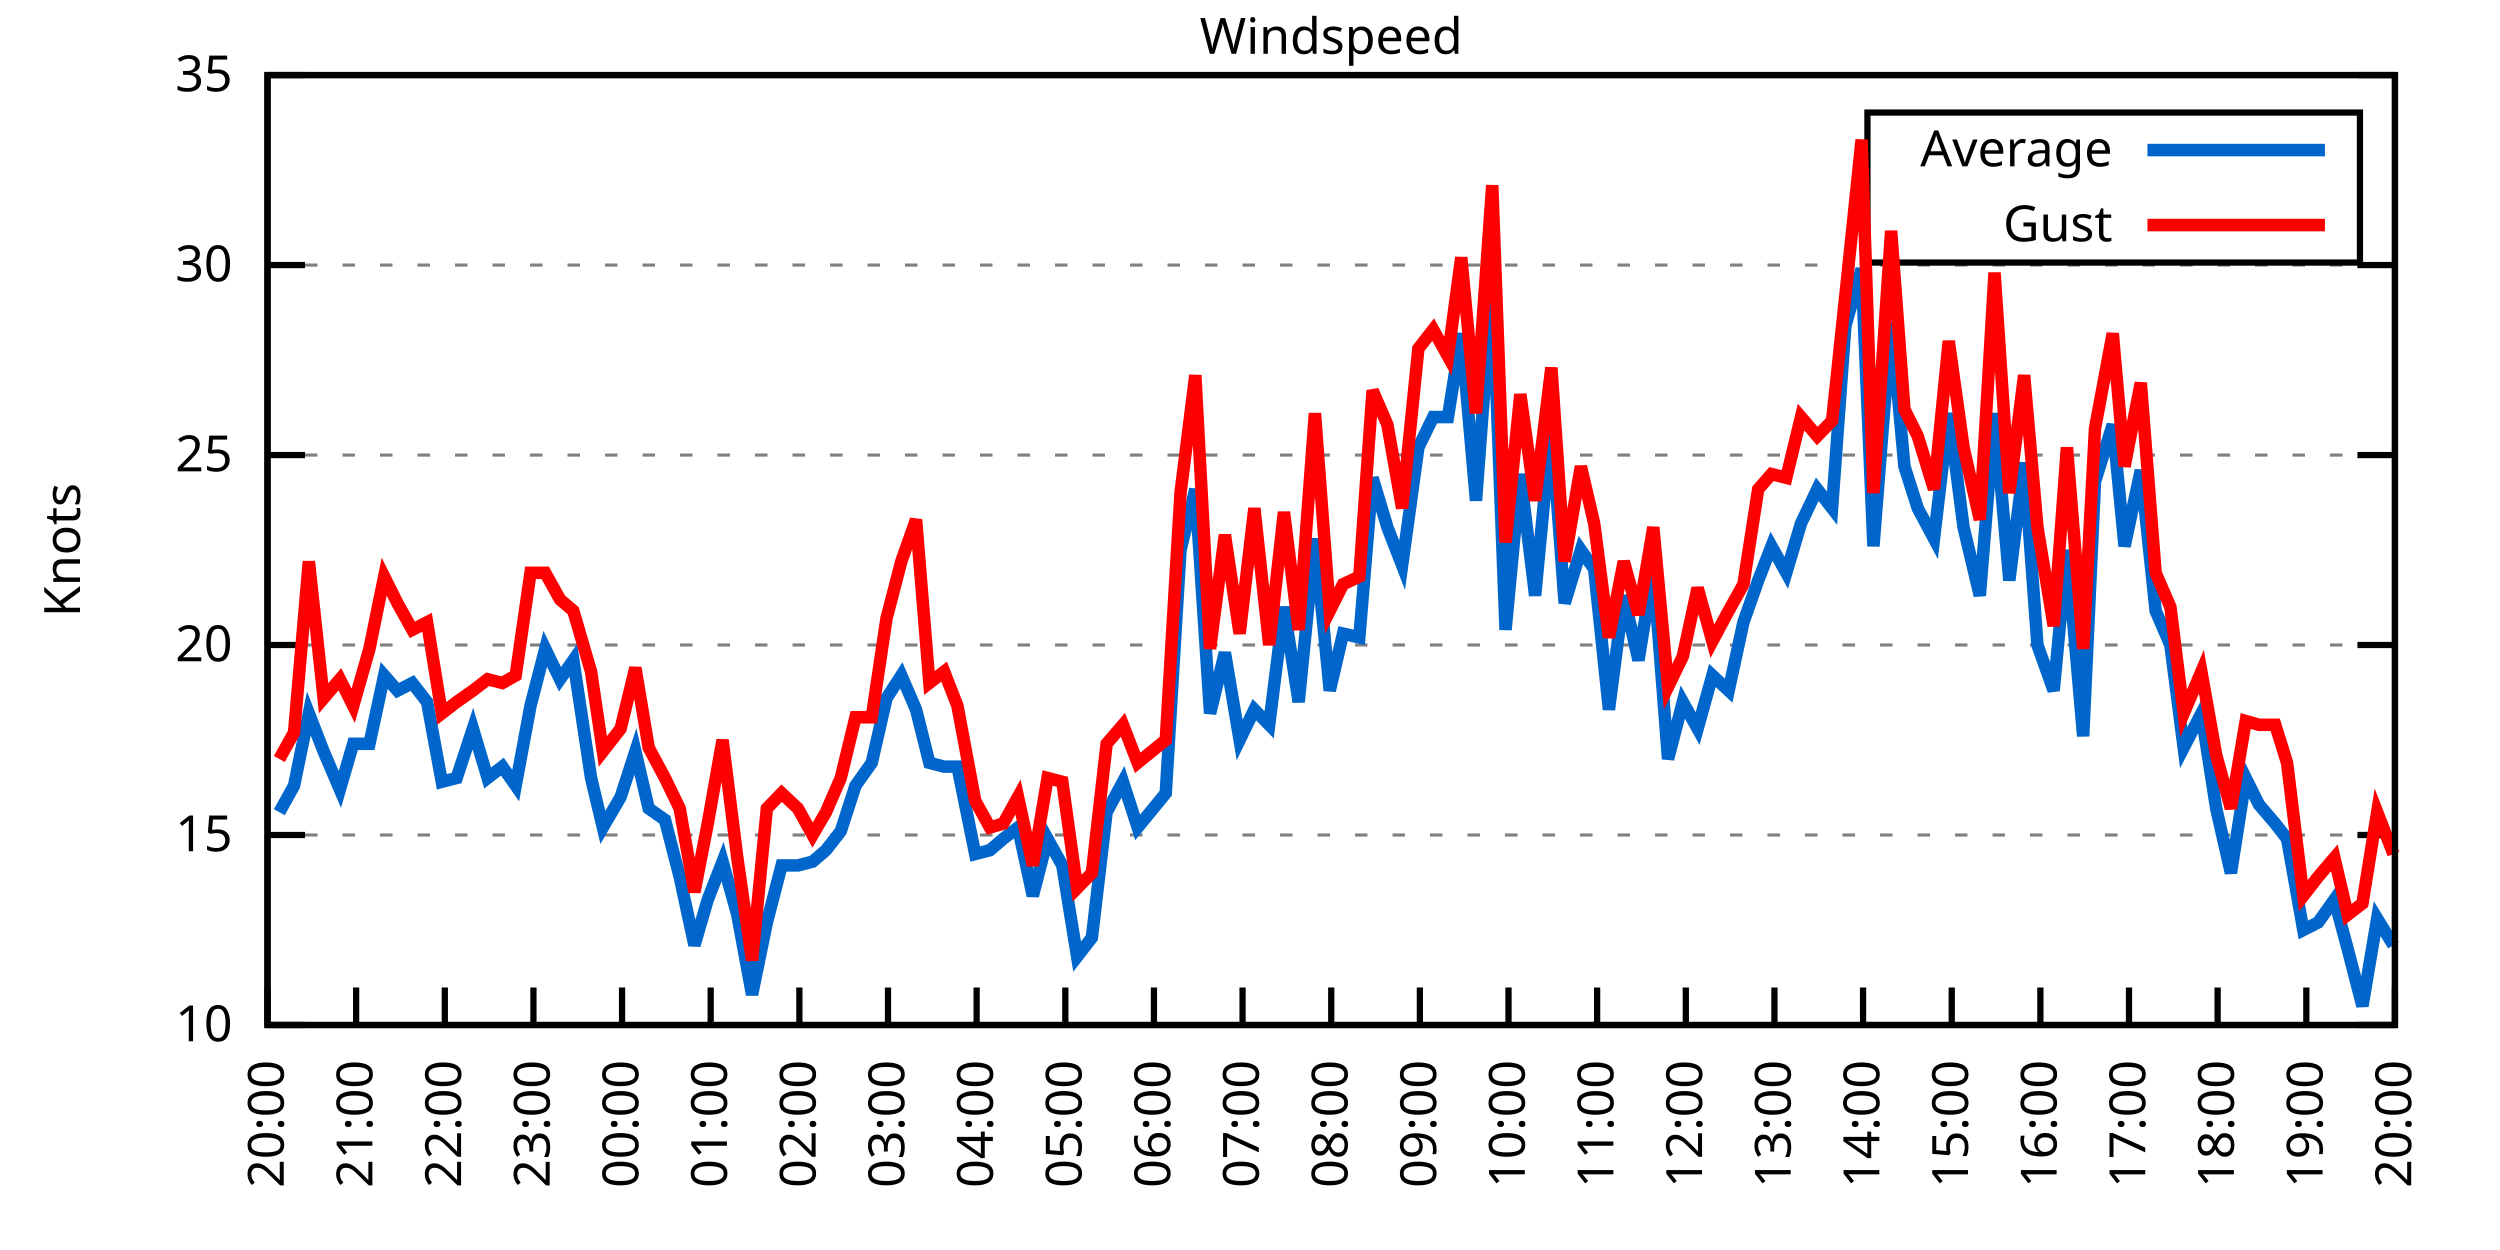
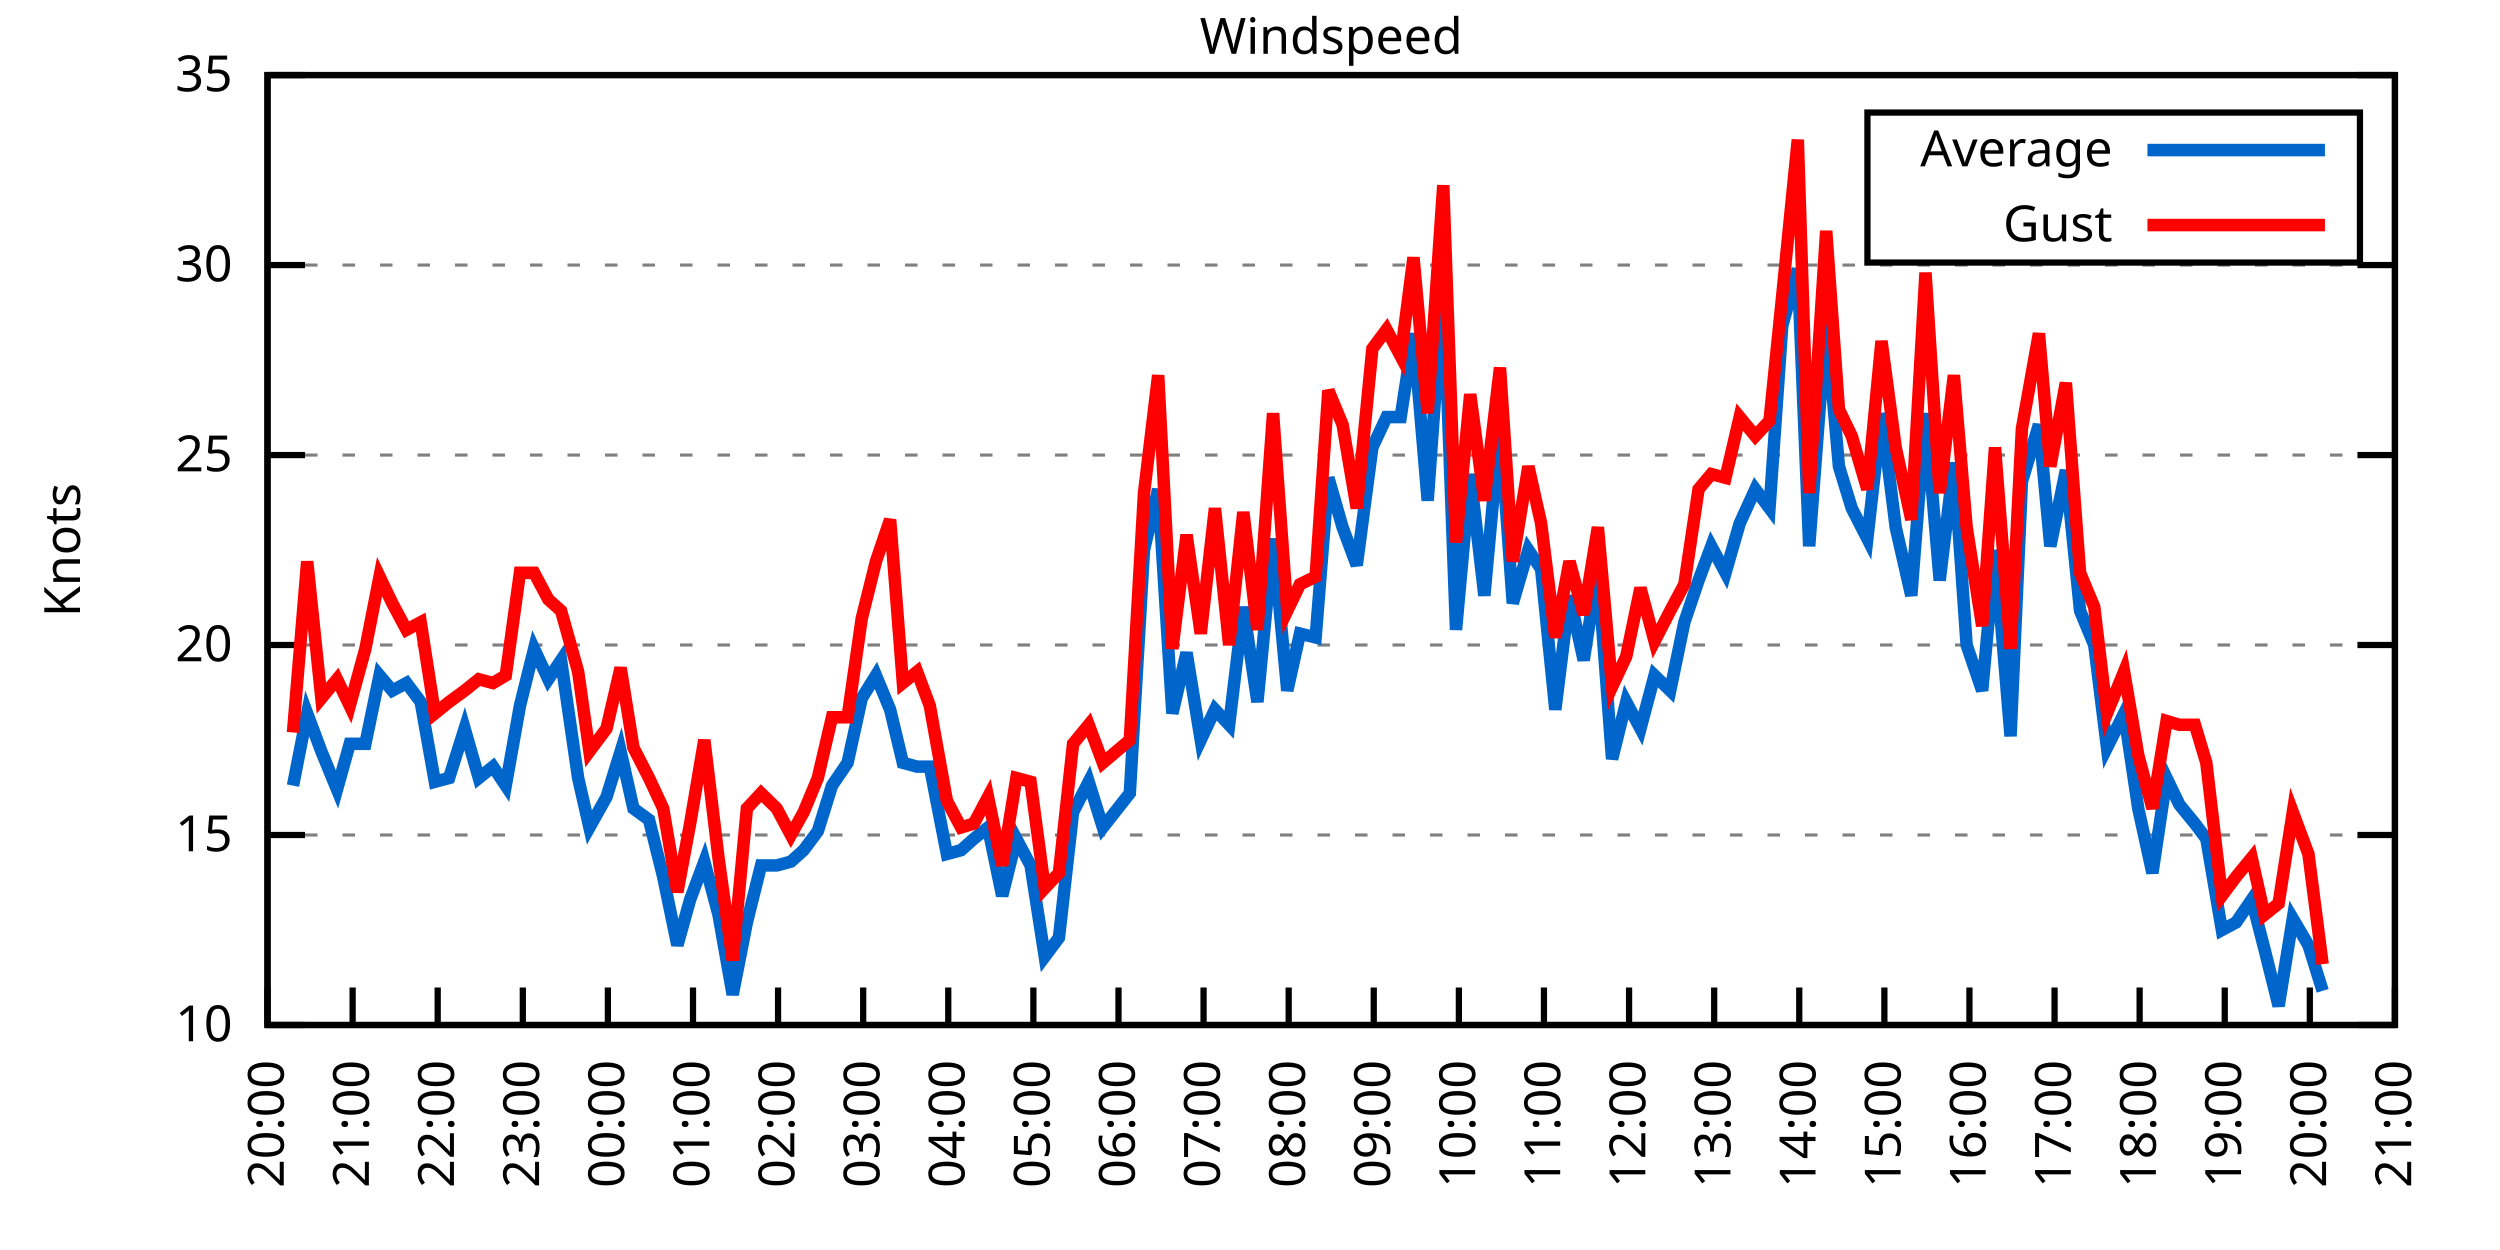
<svg xmlns="http://www.w3.org/2000/svg" xmlns:xlink="http://www.w3.org/1999/xlink" width="400" height="200" viewBox="0 0 400 200">
  <g id="gnuplot_canvas">
    <rect x="0" y="0" width="400" height="200" fill="none" />
    <defs>
      <circle id="gpDot" r="0.5" stroke-width="0.5" stroke="currentColor" />
      <path id="gpPt0" stroke-width="0.333" stroke="currentColor" d="M-1,0 h2 M0,-1 v2" />
      <path id="gpPt1" stroke-width="0.333" stroke="currentColor" d="M-1,-1 L1,1 M1,-1 L-1,1" />
      <path id="gpPt2" stroke-width="0.333" stroke="currentColor" d="M-1,0 L1,0 M0,-1 L0,1 M-1,-1 L1,1 M-1,1 L1,-1" />
      <rect id="gpPt3" stroke-width="0.333" stroke="currentColor" x="-1" y="-1" width="2" height="2" />
      <rect id="gpPt4" stroke-width="0.333" stroke="currentColor" fill="currentColor" x="-1" y="-1" width="2" height="2" />
      <circle id="gpPt5" stroke-width="0.333" stroke="currentColor" cx="0" cy="0" r="1" />
      <use xlink:href="#gpPt5" id="gpPt6" fill="currentColor" stroke="none" />
      <path id="gpPt7" stroke-width="0.333" stroke="currentColor" d="M0,-1.33 L-1.33,0.67 L1.33,0.67 z" />
      <use xlink:href="#gpPt7" id="gpPt8" fill="currentColor" stroke="none" />
      <use xlink:href="#gpPt7" id="gpPt9" stroke="currentColor" transform="rotate(180)" />
      <use xlink:href="#gpPt9" id="gpPt10" fill="currentColor" stroke="none" />
      <use xlink:href="#gpPt3" id="gpPt11" stroke="currentColor" transform="rotate(45)" />
      <use xlink:href="#gpPt11" id="gpPt12" fill="currentColor" stroke="none" />
      <path id="gpPt13" stroke-width="0.333" stroke="currentColor" d="M0,1.330 L1.265,0.411 L0.782,-1.067 L-0.782,-1.076 L-1.265,0.411 z" />
      <use xlink:href="#gpPt13" id="gpPt14" fill="currentColor" stroke="none" />
      <filter id="textbox" filterUnits="objectBoundingBox" x="0" y="0" height="1" width="1">
        <feFlood flood-color="white" flood-opacity="1" result="bgnd" />
        <feComposite in="SourceGraphic" in2="bgnd" operator="atop" />
      </filter>
      <filter id="greybox" filterUnits="objectBoundingBox" x="0" y="0" height="1" width="1">
        <feFlood flood-color="lightgrey" flood-opacity="1" result="grey" />
        <feComposite in="SourceGraphic" in2="grey" operator="atop" />
      </filter>
    </defs>
    <g fill="none" color="white" stroke="currentColor" stroke-width="1.00" stroke-linecap="butt" stroke-linejoin="miter">
</g>
    <g fill="none" color="black" stroke="currentColor" stroke-width="1.00" stroke-linecap="butt" stroke-linejoin="miter">
      <g stroke="none" shape-rendering="crispEdges">
        <polygon fill="rgb(255, 255, 255)" points="42.80,164.00 383.18,164.00 383.18,12.02 42.80,12.02 " />
      </g>
    </g>
    <g fill="none" color="black" stroke="currentColor" stroke-width="1.00" stroke-linecap="butt" stroke-linejoin="miter">
</g>
    <g fill="none" color="black" stroke="black" stroke-width="0.50" stroke-linecap="butt" stroke-linejoin="miter">
</g>
    <g fill="none" color="gray" stroke="currentColor" stroke-width="0.50" stroke-linecap="butt" stroke-linejoin="miter">
      <path stroke="gray" stroke-dasharray="2,4" class="gridline" d="M42.80,164.00 L383.19,164.00  " />
    </g>
    <g fill="none" color="gray" stroke="gray" stroke-width="1.00" stroke-linecap="butt" stroke-linejoin="miter">
</g>
    <g fill="none" color="black" stroke="currentColor" stroke-width="1.00" stroke-linecap="butt" stroke-linejoin="miter">
      <path stroke="black" d="M42.80,164.00 L48.80,164.00 M383.19,164.00 L377.19,164.00  " />
      <g transform="translate(37.20,166.60)" stroke="none" fill="black" font-family="Sans" font-size="8.00" text-anchor="end">
        <text>
          <tspan font-family="Sans"> 10</tspan>
        </text>
      </g>
    </g>
    <g fill="none" color="black" stroke="currentColor" stroke-width="1.00" stroke-linecap="butt" stroke-linejoin="miter">
</g>
    <g fill="none" color="black" stroke="black" stroke-width="0.50" stroke-linecap="butt" stroke-linejoin="miter">
</g>
    <g fill="none" color="gray" stroke="currentColor" stroke-width="0.50" stroke-linecap="butt" stroke-linejoin="miter">
      <path stroke="gray" stroke-dasharray="2,4" class="gridline" d="M42.80,133.60 L383.19,133.60  " />
    </g>
    <g fill="none" color="gray" stroke="gray" stroke-width="1.00" stroke-linecap="butt" stroke-linejoin="miter">
</g>
    <g fill="none" color="black" stroke="currentColor" stroke-width="1.00" stroke-linecap="butt" stroke-linejoin="miter">
      <path stroke="black" d="M42.80,133.60 L48.80,133.60 M383.19,133.60 L377.19,133.60  " />
      <g transform="translate(37.20,136.20)" stroke="none" fill="black" font-family="Sans" font-size="8.00" text-anchor="end">
        <text>
          <tspan font-family="Sans"> 15</tspan>
        </text>
      </g>
    </g>
    <g fill="none" color="black" stroke="currentColor" stroke-width="1.00" stroke-linecap="butt" stroke-linejoin="miter">
</g>
    <g fill="none" color="black" stroke="black" stroke-width="0.50" stroke-linecap="butt" stroke-linejoin="miter">
</g>
    <g fill="none" color="gray" stroke="currentColor" stroke-width="0.50" stroke-linecap="butt" stroke-linejoin="miter">
      <path stroke="gray" stroke-dasharray="2,4" class="gridline" d="M42.80,103.20 L383.19,103.20  " />
    </g>
    <g fill="none" color="gray" stroke="gray" stroke-width="1.00" stroke-linecap="butt" stroke-linejoin="miter">
</g>
    <g fill="none" color="black" stroke="currentColor" stroke-width="1.00" stroke-linecap="butt" stroke-linejoin="miter">
      <path stroke="black" d="M42.80,103.20 L48.80,103.20 M383.19,103.20 L377.19,103.20  " />
      <g transform="translate(37.20,105.80)" stroke="none" fill="black" font-family="Sans" font-size="8.00" text-anchor="end">
        <text>
          <tspan font-family="Sans"> 20</tspan>
        </text>
      </g>
    </g>
    <g fill="none" color="black" stroke="currentColor" stroke-width="1.00" stroke-linecap="butt" stroke-linejoin="miter">
</g>
    <g fill="none" color="black" stroke="black" stroke-width="0.50" stroke-linecap="butt" stroke-linejoin="miter">
</g>
    <g fill="none" color="gray" stroke="currentColor" stroke-width="0.50" stroke-linecap="butt" stroke-linejoin="miter">
      <path stroke="gray" stroke-dasharray="2,4" class="gridline" d="M42.80,72.81 L383.19,72.81  " />
    </g>
    <g fill="none" color="gray" stroke="gray" stroke-width="1.00" stroke-linecap="butt" stroke-linejoin="miter">
</g>
    <g fill="none" color="black" stroke="currentColor" stroke-width="1.00" stroke-linecap="butt" stroke-linejoin="miter">
      <path stroke="black" d="M42.80,72.81 L48.80,72.81 M383.19,72.81 L377.19,72.81  " />
      <g transform="translate(37.20,75.41)" stroke="none" fill="black" font-family="Sans" font-size="8.00" text-anchor="end">
        <text>
          <tspan font-family="Sans"> 25</tspan>
        </text>
      </g>
    </g>
    <g fill="none" color="black" stroke="currentColor" stroke-width="1.00" stroke-linecap="butt" stroke-linejoin="miter">
</g>
    <g fill="none" color="black" stroke="black" stroke-width="0.50" stroke-linecap="butt" stroke-linejoin="miter">
</g>
    <g fill="none" color="gray" stroke="currentColor" stroke-width="0.50" stroke-linecap="butt" stroke-linejoin="miter">
      <path stroke="gray" stroke-dasharray="2,4" class="gridline" d="M42.80,42.41 L383.19,42.41  " />
    </g>
    <g fill="none" color="gray" stroke="gray" stroke-width="1.00" stroke-linecap="butt" stroke-linejoin="miter">
</g>
    <g fill="none" color="black" stroke="currentColor" stroke-width="1.00" stroke-linecap="butt" stroke-linejoin="miter">
      <path stroke="black" d="M42.80,42.41 L48.80,42.41 M383.19,42.41 L377.19,42.41  " />
      <g transform="translate(37.20,45.01)" stroke="none" fill="black" font-family="Sans" font-size="8.00" text-anchor="end">
        <text>
          <tspan font-family="Sans"> 30</tspan>
        </text>
      </g>
    </g>
    <g fill="none" color="black" stroke="currentColor" stroke-width="1.00" stroke-linecap="butt" stroke-linejoin="miter">
</g>
    <g fill="none" color="black" stroke="black" stroke-width="0.50" stroke-linecap="butt" stroke-linejoin="miter">
</g>
    <g fill="none" color="gray" stroke="currentColor" stroke-width="0.50" stroke-linecap="butt" stroke-linejoin="miter">
      <path stroke="gray" stroke-dasharray="2,4" class="gridline" d="M42.80,12.01 L383.19,12.01  " />
    </g>
    <g fill="none" color="gray" stroke="gray" stroke-width="1.00" stroke-linecap="butt" stroke-linejoin="miter">
</g>
    <g fill="none" color="black" stroke="currentColor" stroke-width="1.00" stroke-linecap="butt" stroke-linejoin="miter">
      <path stroke="black" d="M42.80,12.01 L48.80,12.01 M383.19,12.01 L377.19,12.01  " />
      <g transform="translate(37.20,14.61)" stroke="none" fill="black" font-family="Sans" font-size="8.00" text-anchor="end">
        <text>
          <tspan font-family="Sans"> 35</tspan>
        </text>
      </g>
    </g>
    <g fill="none" color="black" stroke="currentColor" stroke-width="1.00" stroke-linecap="butt" stroke-linejoin="miter">
      <path stroke="black" d="M42.80,164.00 L42.80,158.00  " />
      <g transform="translate(45.40,169.60) rotate(270.00)" stroke="none" fill="black" font-family="Sans" font-size="8.00" text-anchor="end">
        <text>
          <tspan font-family="Sans">20:00</tspan>
        </text>
      </g>
    </g>
    <g fill="none" color="black" stroke="currentColor" stroke-width="1.00" stroke-linecap="butt" stroke-linejoin="miter">
-       <path stroke="black" d="M56.98,164.00 L56.98,158.00  " />
-       <g transform="translate(59.58,169.60) rotate(270.00)" stroke="none" fill="black" font-family="Sans" font-size="8.00" text-anchor="end">
+       <path stroke="black" d="M56.42,164.00 L56.42,158.00  " />
+       <g transform="translate(59.02,169.60) rotate(270.00)" stroke="none" fill="black" font-family="Sans" font-size="8.00" text-anchor="end">
        <text>
          <tspan font-family="Sans">21:00</tspan>
        </text>
      </g>
    </g>
    <g fill="none" color="black" stroke="currentColor" stroke-width="1.00" stroke-linecap="butt" stroke-linejoin="miter">
-       <path stroke="black" d="M71.17,164.00 L71.17,158.00  " />
-       <g transform="translate(73.77,169.60) rotate(270.00)" stroke="none" fill="black" font-family="Sans" font-size="8.00" text-anchor="end">
+       <path stroke="black" d="M70.03,164.00 L70.03,158.00  " />
+       <g transform="translate(72.63,169.60) rotate(270.00)" stroke="none" fill="black" font-family="Sans" font-size="8.00" text-anchor="end">
        <text>
          <tspan font-family="Sans">22:00</tspan>
        </text>
      </g>
    </g>
    <g fill="none" color="black" stroke="currentColor" stroke-width="1.00" stroke-linecap="butt" stroke-linejoin="miter">
-       <path stroke="black" d="M85.35,164.00 L85.35,158.00  " />
-       <g transform="translate(87.95,169.60) rotate(270.00)" stroke="none" fill="black" font-family="Sans" font-size="8.00" text-anchor="end">
+       <path stroke="black" d="M83.65,164.00 L83.65,158.00  " />
+       <g transform="translate(86.25,169.60) rotate(270.00)" stroke="none" fill="black" font-family="Sans" font-size="8.00" text-anchor="end">
        <text>
          <tspan font-family="Sans">23:00</tspan>
        </text>
      </g>
    </g>
    <g fill="none" color="black" stroke="currentColor" stroke-width="1.00" stroke-linecap="butt" stroke-linejoin="miter">
-       <path stroke="black" d="M99.53,164.00 L99.53,158.00  " />
-       <g transform="translate(102.13,169.60) rotate(270.00)" stroke="none" fill="black" font-family="Sans" font-size="8.00" text-anchor="end">
+       <path stroke="black" d="M97.26,164.00 L97.26,158.00  " />
+       <g transform="translate(99.86,169.60) rotate(270.00)" stroke="none" fill="black" font-family="Sans" font-size="8.00" text-anchor="end">
        <text>
          <tspan font-family="Sans">00:00</tspan>
        </text>
      </g>
    </g>
    <g fill="none" color="black" stroke="currentColor" stroke-width="1.00" stroke-linecap="butt" stroke-linejoin="miter">
-       <path stroke="black" d="M113.71,164.00 L113.71,158.00  " />
-       <g transform="translate(116.31,169.60) rotate(270.00)" stroke="none" fill="black" font-family="Sans" font-size="8.00" text-anchor="end">
+       <path stroke="black" d="M110.88,164.00 L110.88,158.00  " />
+       <g transform="translate(113.48,169.60) rotate(270.00)" stroke="none" fill="black" font-family="Sans" font-size="8.00" text-anchor="end">
        <text>
          <tspan font-family="Sans">01:00</tspan>
        </text>
      </g>
    </g>
    <g fill="none" color="black" stroke="currentColor" stroke-width="1.00" stroke-linecap="butt" stroke-linejoin="miter">
-       <path stroke="black" d="M127.90,164.00 L127.90,158.00  " />
-       <g transform="translate(130.50,169.60) rotate(270.00)" stroke="none" fill="black" font-family="Sans" font-size="8.00" text-anchor="end">
+       <path stroke="black" d="M124.49,164.00 L124.49,158.00  " />
+       <g transform="translate(127.09,169.60) rotate(270.00)" stroke="none" fill="black" font-family="Sans" font-size="8.00" text-anchor="end">
        <text>
          <tspan font-family="Sans">02:00</tspan>
        </text>
      </g>
    </g>
    <g fill="none" color="black" stroke="currentColor" stroke-width="1.00" stroke-linecap="butt" stroke-linejoin="miter">
-       <path stroke="black" d="M142.08,164.00 L142.08,158.00  " />
-       <g transform="translate(144.68,169.60) rotate(270.00)" stroke="none" fill="black" font-family="Sans" font-size="8.00" text-anchor="end">
+       <path stroke="black" d="M138.11,164.00 L138.11,158.00  " />
+       <g transform="translate(140.71,169.60) rotate(270.00)" stroke="none" fill="black" font-family="Sans" font-size="8.00" text-anchor="end">
        <text>
          <tspan font-family="Sans">03:00</tspan>
        </text>
      </g>
    </g>
    <g fill="none" color="black" stroke="currentColor" stroke-width="1.00" stroke-linecap="butt" stroke-linejoin="miter">
-       <path stroke="black" d="M156.26,164.00 L156.26,158.00  " />
-       <g transform="translate(158.86,169.60) rotate(270.00)" stroke="none" fill="black" font-family="Sans" font-size="8.00" text-anchor="end">
+       <path stroke="black" d="M151.72,164.00 L151.72,158.00  " />
+       <g transform="translate(154.32,169.60) rotate(270.00)" stroke="none" fill="black" font-family="Sans" font-size="8.00" text-anchor="end">
        <text>
          <tspan font-family="Sans">04:00</tspan>
        </text>
      </g>
    </g>
    <g fill="none" color="black" stroke="currentColor" stroke-width="1.00" stroke-linecap="butt" stroke-linejoin="miter">
-       <path stroke="black" d="M170.45,164.00 L170.45,158.00  " />
-       <g transform="translate(173.05,169.60) rotate(270.00)" stroke="none" fill="black" font-family="Sans" font-size="8.00" text-anchor="end">
+       <path stroke="black" d="M165.34,164.00 L165.34,158.00  " />
+       <g transform="translate(167.94,169.60) rotate(270.00)" stroke="none" fill="black" font-family="Sans" font-size="8.00" text-anchor="end">
        <text>
          <tspan font-family="Sans">05:00</tspan>
        </text>
      </g>
    </g>
    <g fill="none" color="black" stroke="currentColor" stroke-width="1.00" stroke-linecap="butt" stroke-linejoin="miter">
-       <path stroke="black" d="M184.63,164.00 L184.63,158.00  " />
-       <g transform="translate(187.23,169.60) rotate(270.00)" stroke="none" fill="black" font-family="Sans" font-size="8.00" text-anchor="end">
+       <path stroke="black" d="M178.96,164.00 L178.96,158.00  " />
+       <g transform="translate(181.56,169.60) rotate(270.00)" stroke="none" fill="black" font-family="Sans" font-size="8.00" text-anchor="end">
        <text>
          <tspan font-family="Sans">06:00</tspan>
        </text>
      </g>
    </g>
    <g fill="none" color="black" stroke="currentColor" stroke-width="1.00" stroke-linecap="butt" stroke-linejoin="miter">
-       <path stroke="black" d="M198.81,164.00 L198.81,158.00  " />
-       <g transform="translate(201.41,169.60) rotate(270.00)" stroke="none" fill="black" font-family="Sans" font-size="8.00" text-anchor="end">
+       <path stroke="black" d="M192.57,164.00 L192.57,158.00  " />
+       <g transform="translate(195.17,169.60) rotate(270.00)" stroke="none" fill="black" font-family="Sans" font-size="8.00" text-anchor="end">
        <text>
          <tspan font-family="Sans">07:00</tspan>
        </text>
      </g>
    </g>
    <g fill="none" color="black" stroke="currentColor" stroke-width="1.00" stroke-linecap="butt" stroke-linejoin="miter">
-       <path stroke="black" d="M213.00,164.00 L213.00,158.00  " />
-       <g transform="translate(215.60,169.60) rotate(270.00)" stroke="none" fill="black" font-family="Sans" font-size="8.00" text-anchor="end">
+       <path stroke="black" d="M206.19,164.00 L206.19,158.00  " />
+       <g transform="translate(208.79,169.60) rotate(270.00)" stroke="none" fill="black" font-family="Sans" font-size="8.00" text-anchor="end">
        <text>
          <tspan font-family="Sans">08:00</tspan>
        </text>
      </g>
    </g>
    <g fill="none" color="black" stroke="currentColor" stroke-width="1.00" stroke-linecap="butt" stroke-linejoin="miter">
-       <path stroke="black" d="M227.18,164.00 L227.18,158.00  " />
-       <g transform="translate(229.78,169.60) rotate(270.00)" stroke="none" fill="black" font-family="Sans" font-size="8.00" text-anchor="end">
+       <path stroke="black" d="M219.80,164.00 L219.80,158.00  " />
+       <g transform="translate(222.40,169.60) rotate(270.00)" stroke="none" fill="black" font-family="Sans" font-size="8.00" text-anchor="end">
        <text>
          <tspan font-family="Sans">09:00</tspan>
        </text>
      </g>
    </g>
    <g fill="none" color="black" stroke="currentColor" stroke-width="1.00" stroke-linecap="butt" stroke-linejoin="miter">
-       <path stroke="black" d="M241.36,164.00 L241.36,158.00  " />
-       <g transform="translate(243.96,169.60) rotate(270.00)" stroke="none" fill="black" font-family="Sans" font-size="8.00" text-anchor="end">
+       <path stroke="black" d="M233.42,164.00 L233.42,158.00  " />
+       <g transform="translate(236.02,169.60) rotate(270.00)" stroke="none" fill="black" font-family="Sans" font-size="8.00" text-anchor="end">
        <text>
          <tspan font-family="Sans">10:00</tspan>
        </text>
      </g>
    </g>
    <g fill="none" color="black" stroke="currentColor" stroke-width="1.00" stroke-linecap="butt" stroke-linejoin="miter">
-       <path stroke="black" d="M255.54,164.00 L255.54,158.00  " />
-       <g transform="translate(258.14,169.60) rotate(270.00)" stroke="none" fill="black" font-family="Sans" font-size="8.00" text-anchor="end">
+       <path stroke="black" d="M247.03,164.00 L247.03,158.00  " />
+       <g transform="translate(249.63,169.60) rotate(270.00)" stroke="none" fill="black" font-family="Sans" font-size="8.00" text-anchor="end">
        <text>
          <tspan font-family="Sans">11:00</tspan>
        </text>
      </g>
    </g>
    <g fill="none" color="black" stroke="currentColor" stroke-width="1.00" stroke-linecap="butt" stroke-linejoin="miter">
-       <path stroke="black" d="M269.73,164.00 L269.73,158.00  " />
-       <g transform="translate(272.33,169.60) rotate(270.00)" stroke="none" fill="black" font-family="Sans" font-size="8.00" text-anchor="end">
+       <path stroke="black" d="M260.65,164.00 L260.65,158.00  " />
+       <g transform="translate(263.25,169.60) rotate(270.00)" stroke="none" fill="black" font-family="Sans" font-size="8.00" text-anchor="end">
        <text>
          <tspan font-family="Sans">12:00</tspan>
        </text>
      </g>
    </g>
    <g fill="none" color="black" stroke="currentColor" stroke-width="1.00" stroke-linecap="butt" stroke-linejoin="miter">
-       <path stroke="black" d="M283.91,164.00 L283.91,158.00  " />
-       <g transform="translate(286.51,169.60) rotate(270.00)" stroke="none" fill="black" font-family="Sans" font-size="8.00" text-anchor="end">
+       <path stroke="black" d="M274.27,164.00 L274.27,158.00  " />
+       <g transform="translate(276.87,169.60) rotate(270.00)" stroke="none" fill="black" font-family="Sans" font-size="8.00" text-anchor="end">
        <text>
          <tspan font-family="Sans">13:00</tspan>
        </text>
      </g>
    </g>
    <g fill="none" color="black" stroke="currentColor" stroke-width="1.00" stroke-linecap="butt" stroke-linejoin="miter">
-       <path stroke="black" d="M298.09,164.00 L298.09,158.00  " />
-       <g transform="translate(300.69,169.60) rotate(270.00)" stroke="none" fill="black" font-family="Sans" font-size="8.00" text-anchor="end">
+       <path stroke="black" d="M287.88,164.00 L287.88,158.00  " />
+       <g transform="translate(290.48,169.60) rotate(270.00)" stroke="none" fill="black" font-family="Sans" font-size="8.00" text-anchor="end">
        <text>
          <tspan font-family="Sans">14:00</tspan>
        </text>
      </g>
    </g>
    <g fill="none" color="black" stroke="currentColor" stroke-width="1.00" stroke-linecap="butt" stroke-linejoin="miter">
-       <path stroke="black" d="M312.28,164.00 L312.28,158.00  " />
-       <g transform="translate(314.88,169.60) rotate(270.00)" stroke="none" fill="black" font-family="Sans" font-size="8.00" text-anchor="end">
+       <path stroke="black" d="M301.50,164.00 L301.50,158.00  " />
+       <g transform="translate(304.10,169.60) rotate(270.00)" stroke="none" fill="black" font-family="Sans" font-size="8.00" text-anchor="end">
        <text>
          <tspan font-family="Sans">15:00</tspan>
        </text>
      </g>
    </g>
    <g fill="none" color="black" stroke="currentColor" stroke-width="1.00" stroke-linecap="butt" stroke-linejoin="miter">
-       <path stroke="black" d="M326.46,164.00 L326.46,158.00  " />
-       <g transform="translate(329.06,169.60) rotate(270.00)" stroke="none" fill="black" font-family="Sans" font-size="8.00" text-anchor="end">
+       <path stroke="black" d="M315.11,164.00 L315.11,158.00  " />
+       <g transform="translate(317.71,169.60) rotate(270.00)" stroke="none" fill="black" font-family="Sans" font-size="8.00" text-anchor="end">
        <text>
          <tspan font-family="Sans">16:00</tspan>
        </text>
      </g>
    </g>
    <g fill="none" color="black" stroke="currentColor" stroke-width="1.00" stroke-linecap="butt" stroke-linejoin="miter">
-       <path stroke="black" d="M340.64,164.00 L340.64,158.00  " />
-       <g transform="translate(343.24,169.60) rotate(270.00)" stroke="none" fill="black" font-family="Sans" font-size="8.00" text-anchor="end">
+       <path stroke="black" d="M328.73,164.00 L328.73,158.00  " />
+       <g transform="translate(331.33,169.60) rotate(270.00)" stroke="none" fill="black" font-family="Sans" font-size="8.00" text-anchor="end">
        <text>
          <tspan font-family="Sans">17:00</tspan>
        </text>
      </g>
    </g>
    <g fill="none" color="black" stroke="currentColor" stroke-width="1.00" stroke-linecap="butt" stroke-linejoin="miter">
-       <path stroke="black" d="M354.82,164.00 L354.82,158.00  " />
-       <g transform="translate(357.42,169.60) rotate(270.00)" stroke="none" fill="black" font-family="Sans" font-size="8.00" text-anchor="end">
+       <path stroke="black" d="M342.34,164.00 L342.34,158.00  " />
+       <g transform="translate(344.94,169.60) rotate(270.00)" stroke="none" fill="black" font-family="Sans" font-size="8.00" text-anchor="end">
        <text>
          <tspan font-family="Sans">18:00</tspan>
        </text>
      </g>
    </g>
    <g fill="none" color="black" stroke="currentColor" stroke-width="1.00" stroke-linecap="butt" stroke-linejoin="miter">
-       <path stroke="black" d="M369.01,164.00 L369.01,158.00  " />
-       <g transform="translate(371.61,169.60) rotate(270.00)" stroke="none" fill="black" font-family="Sans" font-size="8.00" text-anchor="end">
+       <path stroke="black" d="M355.96,164.00 L355.96,158.00  " />
+       <g transform="translate(358.56,169.60) rotate(270.00)" stroke="none" fill="black" font-family="Sans" font-size="8.00" text-anchor="end">
        <text>
          <tspan font-family="Sans">19:00</tspan>
+         </text>
+       </g>
+     </g>
+     <g fill="none" color="black" stroke="currentColor" stroke-width="1.00" stroke-linecap="butt" stroke-linejoin="miter">
+       <path stroke="black" d="M369.57,164.00 L369.57,158.00  " />
+       <g transform="translate(372.17,169.60) rotate(270.00)" stroke="none" fill="black" font-family="Sans" font-size="8.00" text-anchor="end">
+         <text>
+           <tspan font-family="Sans">20:00</tspan>
        </text>
      </g>
    </g>
    <g fill="none" color="black" stroke="currentColor" stroke-width="1.00" stroke-linecap="butt" stroke-linejoin="miter">
      <path stroke="black" d="M383.19,164.00 L383.19,158.00  " />
      <g transform="translate(385.79,169.60) rotate(270.00)" stroke="none" fill="black" font-family="Sans" font-size="8.00" text-anchor="end">
        <text>
-           <tspan font-family="Sans">20:00</tspan>
+           <tspan font-family="Sans">21:00</tspan>
        </text>
      </g>
    </g>
    <g fill="none" color="black" stroke="currentColor" stroke-width="1.00" stroke-linecap="butt" stroke-linejoin="miter">
</g>
    <g fill="none" color="black" stroke="currentColor" stroke-width="1.00" stroke-linecap="butt" stroke-linejoin="miter">
      <path stroke="black" d="M42.80,12.01 L42.80,164.00 L383.19,164.00 L383.19,12.01 L42.80,12.01 Z  " />
    </g>
    <g fill="none" color="black" stroke="currentColor" stroke-width="1.00" stroke-linecap="butt" stroke-linejoin="miter">
</g>
    <g fill="none" color="black" stroke="currentColor" stroke-width="1.00" stroke-linecap="butt" stroke-linejoin="miter">
      <path stroke="black" d="M298.79,42.01 L298.79,18.01 L377.59,18.01 L377.59,42.01 L298.79,42.01 Z  " />
    </g>
    <g id="Windspeed_plot_1">
      <g fill="none" color="white" stroke="black" stroke-width="2.00" stroke-linecap="butt" stroke-linejoin="miter">
</g>
      <g fill="none" color="black" stroke="currentColor" stroke-width="2.00" stroke-linecap="butt" stroke-linejoin="miter">
        <g transform="translate(337.99,26.61)" stroke="none" fill="black" font-family="Sans" font-size="8.00" text-anchor="end">
          <text>
            <tspan font-family="Sans">Average</tspan>
          </text>
        </g>
      </g>
      <g fill="none" color="black" stroke="currentColor" stroke-width="2.00" stroke-linecap="butt" stroke-linejoin="miter">
-         <path stroke="rgb(  0, 102, 204)" d="M343.59,24.01 L371.99,24.01 M44.69,129.95 L47.05,125.70 L49.42,114.15 L51.78,120.23 L54.38,126.31 L56.51,119.01   L59.11,119.01 L61.47,108.07 L63.60,110.50 L65.97,109.28 L68.33,112.32 L70.69,125.09 L73.06,124.48 L75.66,116.58   L78.02,124.48 L80.38,122.66 L82.51,125.70 L84.88,112.93 L87.24,103.81 L89.60,108.68 L91.73,105.64 L94.57,124.48   L96.46,132.39 L99.30,127.52 L101.66,120.23 L103.79,129.35 L106.39,131.17 L108.75,140.29 L111.11,151.23 L113.24,143.94   L115.61,137.86 L117.97,146.37 L120.33,159.14 L122.70,147.59 L125.06,138.47 L127.66,138.47 L130.02,137.86 L132.15,136.03   L134.52,132.99 L136.88,125.70 L139.48,122.05 L141.84,111.72 L144.21,108.07 L146.57,113.54 L148.70,122.05 L151.06,122.66   L153.19,122.66 L156.03,136.64 L158.39,136.03 L160.52,134.21 L162.88,132.39 L165.25,143.33 L167.61,134.21 L169.97,138.47   L172.34,153.06 L174.70,150.02 L177.06,129.95 L179.67,125.09 L182.03,132.39 L186.52,126.91 L188.88,88.00 L191.25,78.28   L193.61,114.15 L195.98,104.42 L198.34,118.40 L200.70,113.54 L203.07,115.97 L205.43,97.12 L207.79,112.32 L210.39,86.18   L212.76,110.50 L214.89,101.38 L217.49,101.99 L219.61,76.45 L221.98,84.36 L224.34,90.44 L226.94,71.59 L229.31,66.73   L231.67,66.73 L233.80,53.35 L236.16,80.10 L238.76,45.45 L240.89,100.77 L243.25,75.85 L245.62,95.30 L248.22,67.94   L250.34,96.52 L252.94,88.00 L255.07,91.04 L257.43,113.54 L259.80,95.30 L262.16,105.64 L264.53,91.04 L266.89,121.44   L269.25,112.32 L271.62,116.58 L273.98,108.07 L276.58,110.50 L278.95,99.56 L281.31,92.87 L283.44,87.40 L285.80,91.65   L288.16,83.75 L290.76,78.28 L293.13,81.32 L295.26,52.14 L297.86,43.02 L299.75,87.40 L302.58,51.53 L304.71,74.63   L306.84,81.32 L309.44,86.18 L311.80,66.12 L314.17,84.36 L316.77,95.30 L319.13,66.12 L321.49,92.87 L323.86,74.02   L325.99,103.20 L328.59,110.50 L330.71,88.00 L333.31,117.80 L335.20,77.06 L338.04,67.94 L339.93,87.40 L342.53,75.24   L344.90,97.73 L347.26,103.20 L349.39,119.62 L352.22,114.15 L354.59,129.35 L356.95,139.68 L359.32,124.48 L361.44,128.74   L364.04,131.78 L365.93,134.21 L368.53,148.80 L370.90,147.59 L373.50,143.94 L375.63,151.84 L377.99,160.96 L380.35,146.98   L382.95,151.23  " />
+         <path stroke="rgb(  0, 102, 204)" d="M343.59,24.01 L371.99,24.01 M46.88,125.70 L49.15,114.15 L51.42,120.23 L53.92,126.31 L55.96,119.01 L58.46,119.01   L60.73,108.07 L62.77,110.50 L65.04,109.28 L67.31,112.32 L69.58,125.09 L71.85,124.48 L74.34,116.58 L76.61,124.48   L78.88,122.66 L80.92,125.70 L83.19,112.93 L85.46,103.81 L87.73,108.68 L89.77,105.64 L92.50,124.48 L94.31,132.39   L97.04,127.52 L99.30,120.23 L101.35,129.35 L103.84,131.17 L106.11,140.29 L108.38,151.23 L110.42,143.94 L112.69,137.86   L114.96,146.37 L117.23,159.14 L119.50,147.59 L121.77,138.47 L124.27,138.47 L126.54,137.86 L128.58,136.03 L130.85,132.99   L133.12,125.70 L135.61,122.05 L137.88,111.72 L140.15,108.07 L142.42,113.54 L144.46,122.05 L146.73,122.66 L148.77,122.66   L151.50,136.64 L153.77,136.03 L155.81,134.21 L158.08,132.39 L160.35,143.33 L162.62,134.21 L164.89,138.47 L167.16,153.06   L169.43,150.02 L171.69,129.95 L174.19,125.09 L176.46,132.39 L180.77,126.91 L183.04,88.00 L185.31,78.28 L187.58,114.15   L189.85,104.42 L192.12,118.40 L194.39,113.54 L196.66,115.97 L198.93,97.12 L201.19,112.32 L203.69,86.18 L205.96,110.50   L208.00,101.38 L210.50,101.99 L212.54,76.45 L214.81,84.36 L217.08,90.44 L219.58,71.59 L221.85,66.73 L224.11,66.73   L226.16,53.35 L228.43,80.10 L230.92,45.45 L232.96,100.77 L235.23,75.85 L237.50,95.30 L240.00,67.94 L242.04,96.52   L244.54,88.00 L246.58,91.04 L248.85,113.54 L251.12,95.30 L253.39,105.64 L255.66,91.04 L257.93,121.44 L260.20,112.32   L262.47,116.58 L264.73,108.07 L267.23,110.50 L269.50,99.56 L271.77,92.87 L273.81,87.40 L276.08,91.65 L278.35,83.75   L280.85,78.28 L283.12,81.32 L285.16,52.14 L287.65,43.02 L289.47,87.40 L292.19,51.53 L294.23,74.63 L296.28,81.32   L298.77,86.18 L301.04,66.12 L303.31,84.36 L305.81,95.30 L308.08,66.12 L310.35,92.87 L312.62,74.02 L314.66,103.20   L317.15,110.50 L319.20,88.00 L321.69,117.80 L323.51,77.06 L326.23,67.94 L328.05,87.40 L330.54,75.24 L332.81,97.73   L335.08,103.20 L337.12,119.62 L339.85,114.15 L342.12,129.35 L344.39,139.68 L346.65,124.48 L348.70,128.74 L351.19,131.78   L353.01,134.21 L355.50,148.80 L357.77,147.59 L360.27,143.94 L362.31,151.84 L364.58,160.96 L366.85,146.98 L369.35,151.23   L371.62,158.53  " />
      </g>
    </g>
    <g id="Windspeed_plot_2">
      <g fill="none" color="black" stroke="currentColor" stroke-width="2.00" stroke-linecap="butt" stroke-linejoin="miter">
        <g transform="translate(337.99,38.61)" stroke="none" fill="black" font-family="Sans" font-size="8.00" text-anchor="end">
          <text>
            <tspan font-family="Sans">Gust</tspan>
          </text>
        </g>
      </g>
      <g fill="none" color="black" stroke="currentColor" stroke-width="2.00" stroke-linecap="butt" stroke-linejoin="miter">
-         <path stroke="rgb(255,   0,   0)" d="M343.59,36.01 L371.99,36.01 M44.69,121.44 L47.05,117.19 L49.42,89.83 L51.78,111.72 L54.38,108.68 L56.51,112.93   L59.11,103.81 L61.47,92.26 L63.60,96.52 L65.97,100.77 L68.33,99.56 L70.69,114.15 L73.06,112.32 L75.66,110.50   L78.02,108.68 L80.38,109.28 L82.51,108.07 L84.88,91.65 L87.24,91.65 L89.60,95.91 L91.73,97.73 L94.57,107.46   L96.46,120.23 L99.30,116.58 L101.66,106.85 L103.79,119.62 L106.39,124.48 L108.75,129.35 L111.11,142.72 L113.24,131.78   L115.61,118.40 L117.97,137.25 L120.33,153.66 L122.70,129.35 L125.06,126.91 L127.66,129.35 L130.02,133.60 L132.15,129.95   L134.52,124.48 L136.88,114.76 L139.48,114.76 L141.84,98.95 L144.21,89.83 L146.57,83.14 L148.70,109.28 L151.06,107.46   L153.19,112.93 L156.03,128.13 L158.39,132.39 L160.52,131.78 L162.88,127.52 L165.25,138.47 L167.61,124.48 L169.97,125.09   L172.34,142.11 L174.70,139.68 L177.06,119.01 L179.67,115.97 L182.03,122.05 L186.52,118.40 L188.88,78.89 L191.25,60.04   L193.61,103.81 L195.98,85.57 L198.34,101.38 L200.70,81.32 L203.07,103.20 L205.43,81.93 L207.79,100.77 L210.39,66.12   L212.76,97.73 L214.89,93.48 L217.49,92.26 L219.61,62.47 L221.98,67.94 L224.34,81.32 L226.94,55.78 L229.31,52.74   L231.67,57.00 L233.80,41.19 L236.16,66.12 L238.76,29.64 L240.89,86.79 L243.25,63.08 L245.62,80.10 L248.22,58.82   L250.34,89.83 L252.94,74.63 L255.07,83.75 L257.43,101.99 L259.80,89.83 L262.16,98.34 L264.53,84.36 L266.89,109.89   L269.25,105.03 L271.62,94.08 L273.98,102.60 L276.58,97.73 L278.95,93.48 L281.31,78.28 L283.44,75.85 L285.80,76.45   L288.16,66.73 L290.76,69.77 L293.13,67.33 L295.26,47.27 L297.86,22.35 L299.75,78.89 L302.58,36.94 L304.71,65.51   L306.84,69.77 L309.44,78.28 L311.80,54.57 L314.17,71.59 L316.77,83.14 L319.13,43.62 L321.49,78.89 L323.86,60.04   L325.99,84.36 L328.59,100.16 L330.71,71.59 L333.31,103.81 L335.20,68.55 L338.04,53.35 L339.93,74.63 L342.53,61.25   L344.90,91.65 L347.26,97.12 L349.39,114.15 L352.22,107.46 L354.59,120.83 L356.95,129.35 L359.32,115.36 L361.44,115.97   L364.04,115.97 L365.93,122.05 L368.53,143.33 L370.90,140.29 L373.50,137.25 L375.63,146.37 L377.99,144.55 L380.35,129.95   L382.95,136.64  " />
+         <path stroke="rgb(255,   0,   0)" d="M343.59,36.01 L371.99,36.01 M46.88,117.19 L49.15,89.83 L51.42,111.72 L53.92,108.68 L55.96,112.93 L58.46,103.81   L60.73,92.26 L62.77,96.52 L65.04,100.77 L67.31,99.56 L69.58,114.15 L71.85,112.32 L74.34,110.50 L76.61,108.68   L78.88,109.28 L80.92,108.07 L83.19,91.65 L85.46,91.65 L87.73,95.91 L89.77,97.73 L92.50,107.46 L94.31,120.23   L97.04,116.58 L99.30,106.85 L101.35,119.62 L103.84,124.48 L106.11,129.35 L108.38,142.72 L110.42,131.78 L112.69,118.40   L114.96,137.25 L117.23,153.66 L119.50,129.35 L121.77,126.91 L124.27,129.35 L126.54,133.60 L128.58,129.95 L130.85,124.48   L133.12,114.76 L135.61,114.76 L137.88,98.95 L140.15,89.83 L142.42,83.14 L144.46,109.28 L146.73,107.46 L148.77,112.93   L151.50,128.13 L153.77,132.39 L155.81,131.78 L158.08,127.52 L160.35,138.47 L162.62,124.48 L164.89,125.09 L167.16,142.11   L169.43,139.68 L171.69,119.01 L174.19,115.97 L176.46,122.05 L180.77,118.40 L183.04,78.89 L185.31,60.04 L187.58,103.81   L189.85,85.57 L192.12,101.38 L194.39,81.32 L196.66,103.20 L198.93,81.93 L201.19,100.77 L203.69,66.12 L205.96,97.73   L208.00,93.48 L210.50,92.26 L212.54,62.47 L214.81,67.94 L217.08,81.32 L219.58,55.78 L221.85,52.74 L224.11,57.00   L226.16,41.19 L228.43,66.12 L230.92,29.64 L232.96,86.79 L235.23,63.08 L237.50,80.10 L240.00,58.82 L242.04,89.83   L244.54,74.63 L246.58,83.75 L248.85,101.99 L251.12,89.83 L253.39,98.34 L255.66,84.36 L257.93,109.89 L260.20,105.03   L262.47,94.08 L264.73,102.60 L267.23,97.73 L269.50,93.48 L271.77,78.28 L273.81,75.85 L276.08,76.45 L278.35,66.73   L280.85,69.77 L283.12,67.33 L285.16,47.27 L287.65,22.35 L289.47,78.89 L292.19,36.94 L294.23,65.51 L296.28,69.77   L298.77,78.28 L301.04,54.57 L303.31,71.59 L305.81,83.14 L308.08,43.62 L310.35,78.89 L312.62,60.04 L314.66,84.36   L317.15,100.16 L319.20,71.59 L321.69,103.81 L323.51,68.55 L326.23,53.35 L328.05,74.63 L330.54,61.25 L332.81,91.65   L335.08,97.12 L337.12,114.15 L339.85,107.46 L342.12,120.83 L344.39,129.35 L346.65,115.36 L348.70,115.97 L351.19,115.97   L353.01,122.05 L355.50,143.33 L357.77,140.29 L360.27,137.25 L362.31,146.37 L364.58,144.55 L366.85,129.95 L369.35,136.64   L371.62,154.27  " />
      </g>
    </g>
    <g fill="none" color="black" stroke="currentColor" stroke-width="2.00" stroke-linecap="butt" stroke-linejoin="miter">
</g>
    <g fill="none" color="black" stroke="black" stroke-width="1.00" stroke-linecap="butt" stroke-linejoin="miter">
</g>
    <g fill="none" color="black" stroke="currentColor" stroke-width="1.00" stroke-linecap="butt" stroke-linejoin="miter">
      <path stroke="black" d="M42.80,12.01 L42.80,164.00 L383.19,164.00 L383.19,12.01 L42.80,12.01 Z  " />
      <g transform="translate(12.80,88.01) rotate(270.00)" stroke="none" fill="black" font-family="Sans" font-size="8.00" text-anchor="middle">
        <text>
          <tspan font-family="Sans">Knots</tspan>
        </text>
      </g>
    </g>
    <g fill="none" color="black" stroke="currentColor" stroke-width="1.00" stroke-linecap="butt" stroke-linejoin="miter">
</g>
    <g fill="none" color="black" stroke="currentColor" stroke-width="1.00" stroke-linecap="butt" stroke-linejoin="miter">
      <g transform="translate(212.99,8.61)" stroke="none" fill="black" font-family="Sans" font-size="8.00" text-anchor="middle">
        <text>
          <tspan font-family="Sans">Windspeed</tspan>
        </text>
      </g>
    </g>
    <g fill="none" color="black" stroke="currentColor" stroke-width="1.00" stroke-linecap="butt" stroke-linejoin="miter">
</g>
  </g>
</svg>
